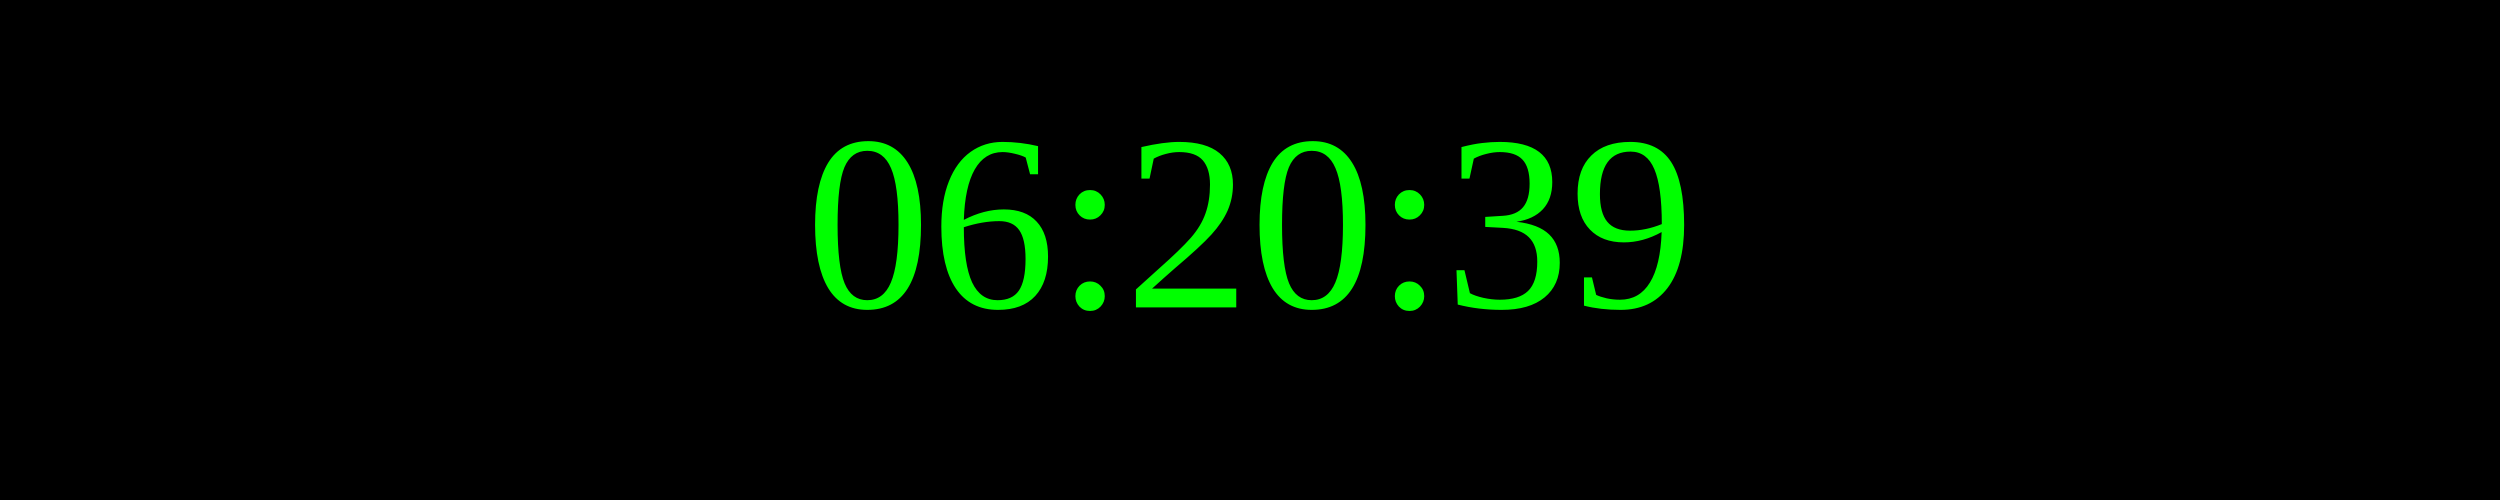
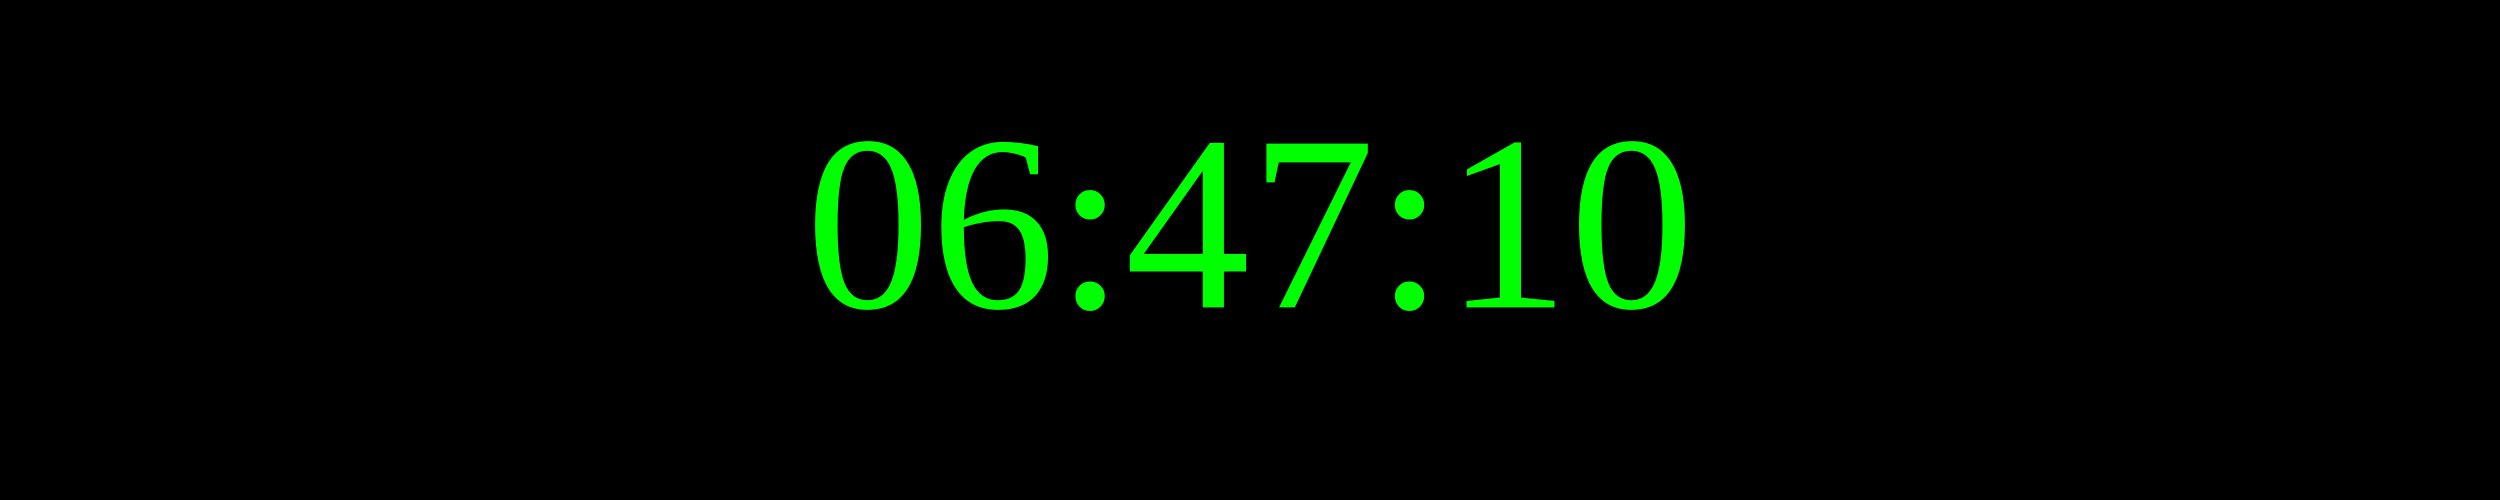
<svg xmlns="http://www.w3.org/2000/svg" width="250" height="50">
  <rect width="100%" height="100%" fill="black" />
  <text x="50%" y="50%" font-size="25" fill="lime" text-anchor="middle" dominant-baseline="middle">
- 06:20:39
+ 06:47:10
</text>
</svg>
